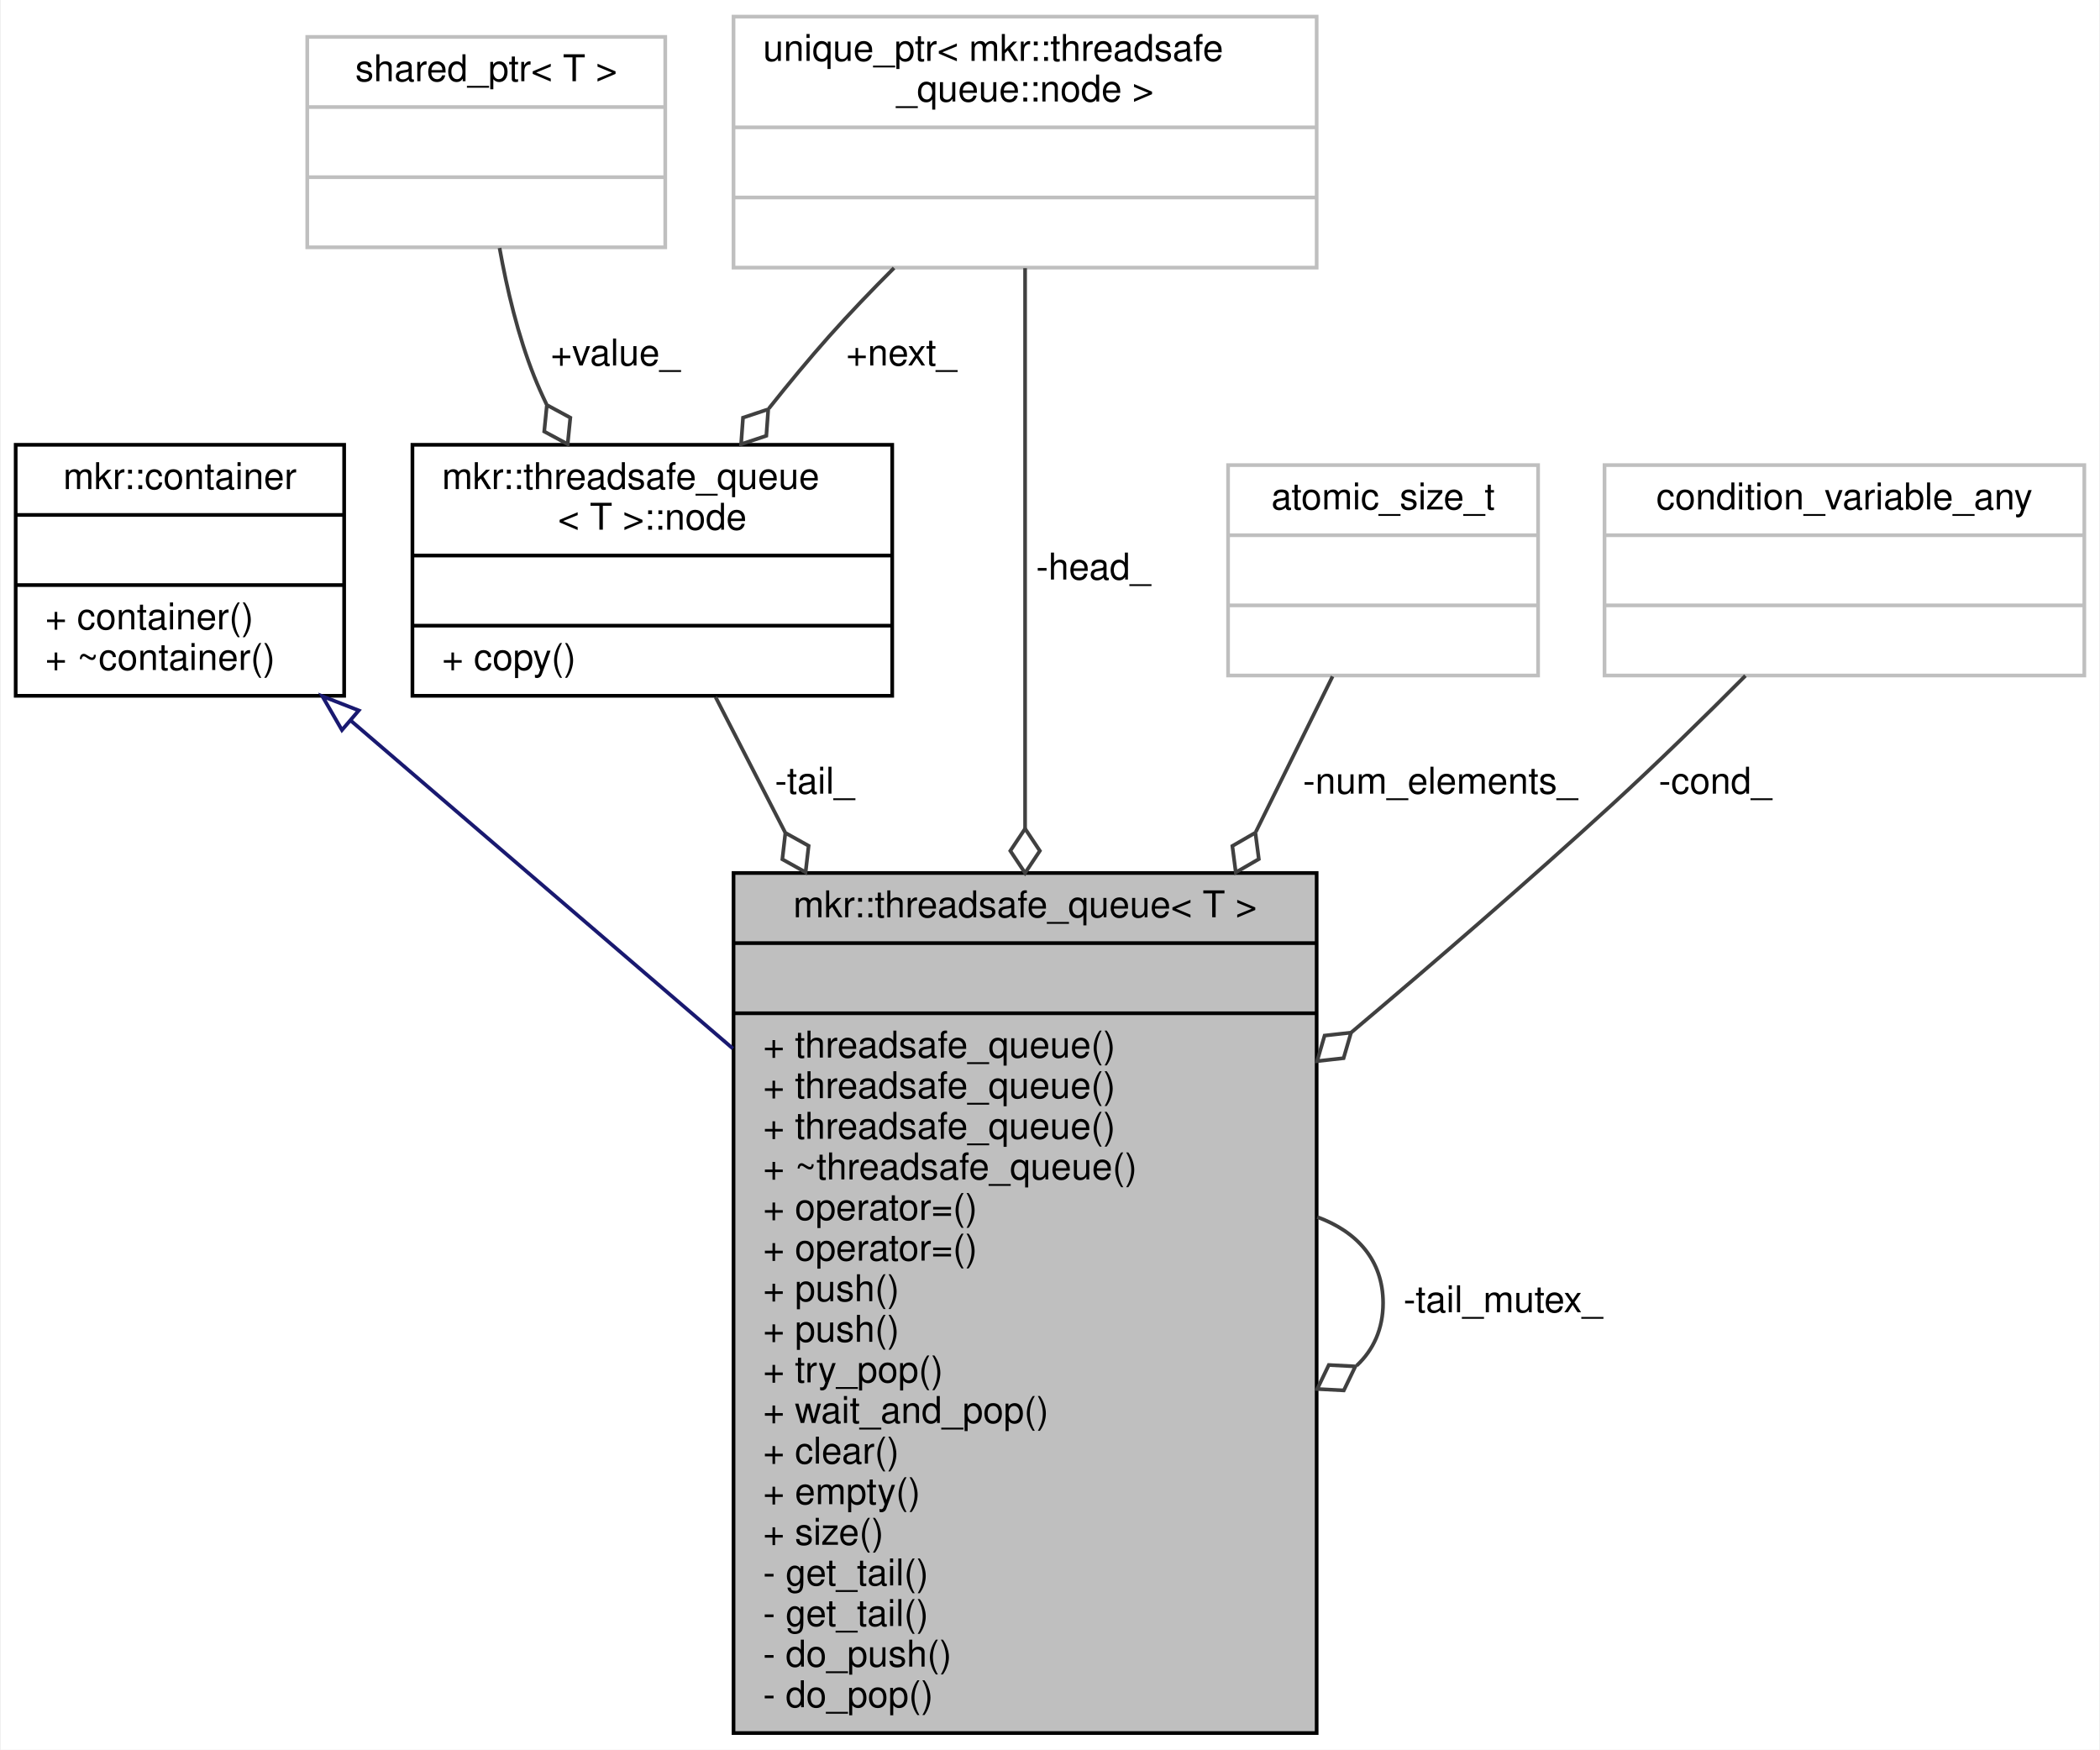
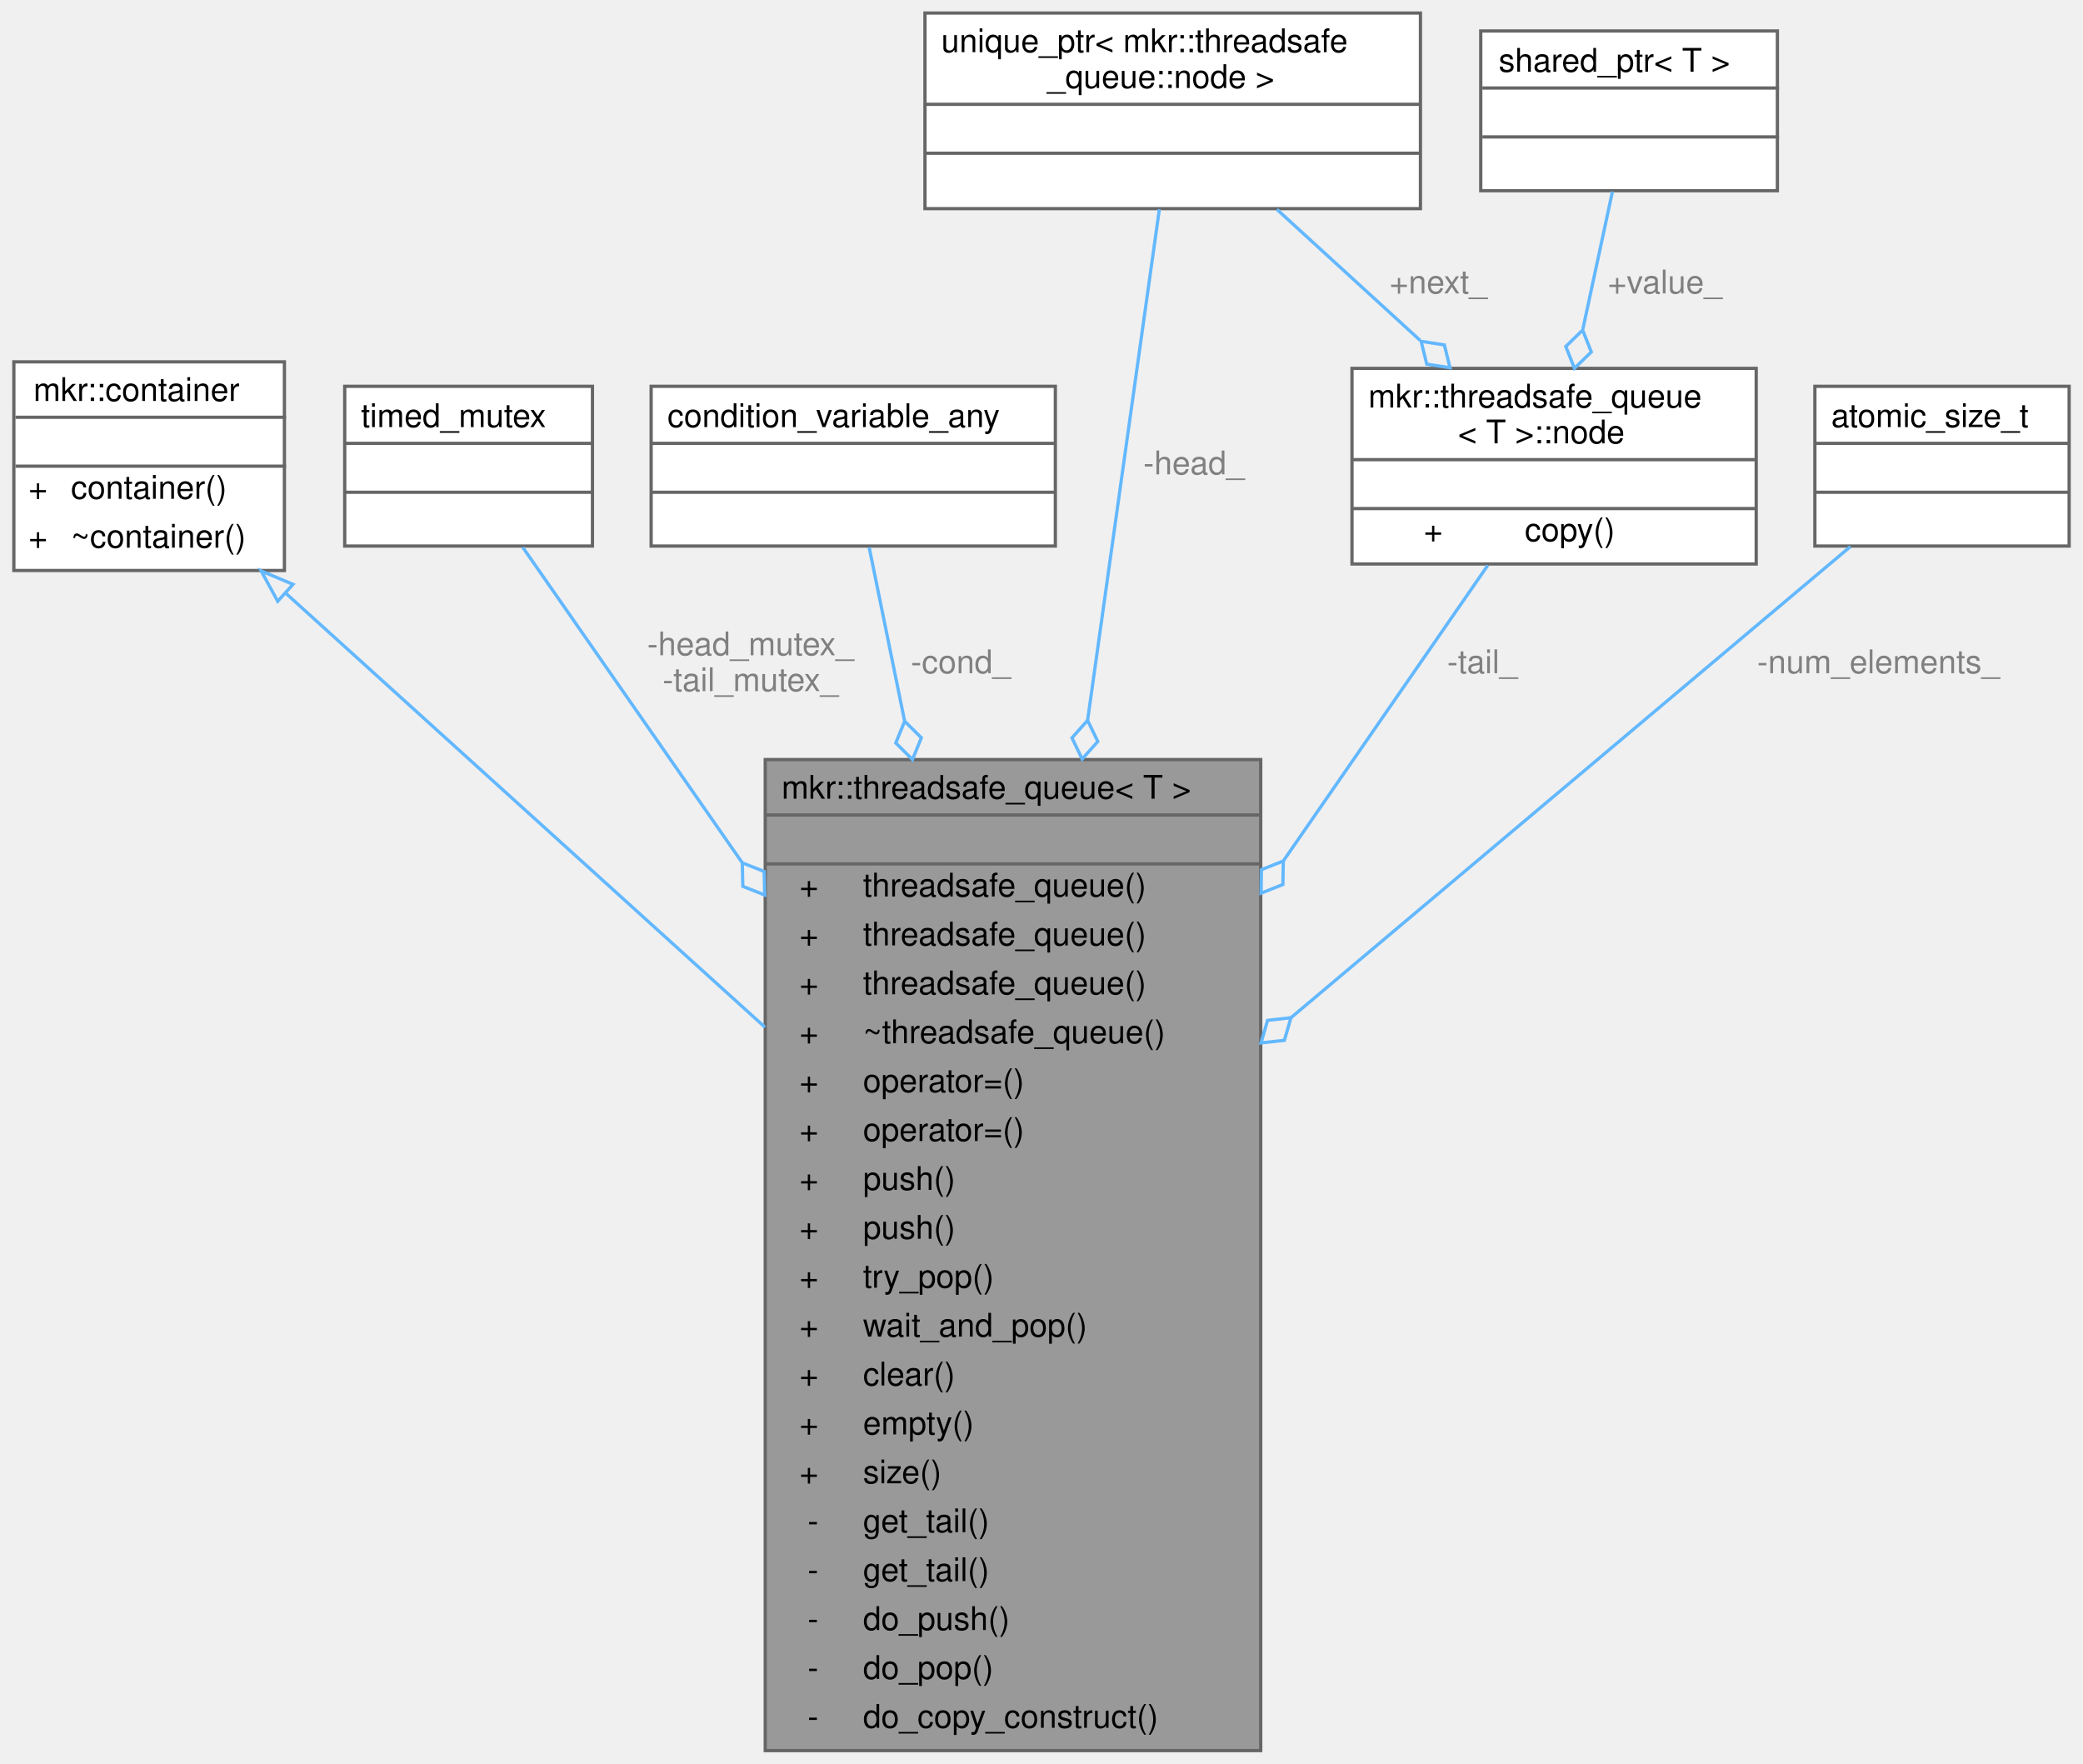
- <svg xmlns="http://www.w3.org/2000/svg" xmlns:xlink="http://www.w3.org/1999/xlink" width="569pt" height="474pt" viewBox="0.00 0.00 568.50 474.00">
-   <g id="graph0" class="graph" transform="scale(1 1) rotate(0) translate(4 470)">
-     <polygon fill="white" stroke="transparent" points="-4,4 -4,-470 564.5,-470 564.5,4 -4,4" />
-     <g id="node1" class="node">
-       <g id="a_node1">
-         <a xlink:title=" ">
-           <polygon fill="#bfbfbf" stroke="black" points="194.5,-0.5 194.5,-233.5 352.5,-233.5 352.5,-0.5 194.5,-0.5" />
-           <text text-anchor="middle" x="273.5" y="-221.5" font-family="Helvetica,sans-Serif" font-size="10.00">mkr::threadsafe_queue&lt; T &gt;</text>
-           <polyline fill="none" stroke="black" points="194.5,-214.5 352.5,-214.5 " />
-           <text text-anchor="middle" x="273.5" y="-202.5" font-family="Helvetica,sans-Serif" font-size="10.00"> </text>
-           <polyline fill="none" stroke="black" points="194.5,-195.5 352.5,-195.5 " />
-           <text text-anchor="start" x="202.5" y="-183.5" font-family="Helvetica,sans-Serif" font-size="10.00">+ threadsafe_queue()</text>
-           <text text-anchor="start" x="202.5" y="-172.5" font-family="Helvetica,sans-Serif" font-size="10.00">+ threadsafe_queue()</text>
-           <text text-anchor="start" x="202.5" y="-161.5" font-family="Helvetica,sans-Serif" font-size="10.00">+ threadsafe_queue()</text>
-           <text text-anchor="start" x="202.5" y="-150.5" font-family="Helvetica,sans-Serif" font-size="10.00">+ ~threadsafe_queue()</text>
-           <text text-anchor="start" x="202.5" y="-139.5" font-family="Helvetica,sans-Serif" font-size="10.00">+ operator=()</text>
-           <text text-anchor="start" x="202.5" y="-128.5" font-family="Helvetica,sans-Serif" font-size="10.00">+ operator=()</text>
-           <text text-anchor="start" x="202.5" y="-117.5" font-family="Helvetica,sans-Serif" font-size="10.00">+ push()</text>
-           <text text-anchor="start" x="202.5" y="-106.5" font-family="Helvetica,sans-Serif" font-size="10.00">+ push()</text>
-           <text text-anchor="start" x="202.5" y="-95.5" font-family="Helvetica,sans-Serif" font-size="10.00">+ try_pop()</text>
-           <text text-anchor="start" x="202.5" y="-84.5" font-family="Helvetica,sans-Serif" font-size="10.00">+ wait_and_pop()</text>
-           <text text-anchor="start" x="202.5" y="-73.5" font-family="Helvetica,sans-Serif" font-size="10.00">+ clear()</text>
-           <text text-anchor="start" x="202.5" y="-62.5" font-family="Helvetica,sans-Serif" font-size="10.00">+ empty()</text>
-           <text text-anchor="start" x="202.5" y="-51.5" font-family="Helvetica,sans-Serif" font-size="10.00">+ size()</text>
-           <text text-anchor="start" x="202.5" y="-40.5" font-family="Helvetica,sans-Serif" font-size="10.00">- get_tail()</text>
-           <text text-anchor="start" x="202.5" y="-29.5" font-family="Helvetica,sans-Serif" font-size="10.00">- get_tail()</text>
-           <text text-anchor="start" x="202.5" y="-18.5" font-family="Helvetica,sans-Serif" font-size="10.00">- do_push()</text>
-           <text text-anchor="start" x="202.5" y="-7.5" font-family="Helvetica,sans-Serif" font-size="10.00">- do_pop()</text>
-         </a>
-       </g>
-     </g>
-     <g id="edge2" class="edge">
-       <path fill="none" stroke="#404040" d="M352.66,-140.29C363.37,-136.38 370.5,-128.62 370.5,-117 370.5,-109.92 367.85,-104.27 363.36,-100.05" />
-       <polygon fill="none" stroke="#404040" points="362.99,-99.83 355.79,-100.21 352.66,-93.71 359.86,-93.33 362.99,-99.83" />
-       <text text-anchor="middle" x="403" y="-114.5" font-family="Helvetica,sans-Serif" font-size="10.00"> -tail_mutex_</text>
-     </g>
-     <g id="node2" class="node">
-       <g id="a_node2">
+ <svg xmlns="http://www.w3.org/2000/svg" xmlns:xlink="http://www.w3.org/1999/xlink" width="639pt" height="541pt" viewBox="0.00 0.00 638.50 541.00">
+   <g id="graph0" class="graph" transform="scale(1 1) rotate(0) translate(4 537)">
+     <g id="Node000001" class="node">
+       <g id="a_Node000001">
+         <a xlink:title=" ">
+           <polygon fill="#999999" stroke="transparent" points="382.5,-304 230.5,-304 230.5,0 382.5,0 382.5,-304" />
+           <text text-anchor="start" x="235.5" y="-292" font-family="Helvetica,sans-Serif" font-size="10.00">mkr::threadsafe_queue&lt; T &gt;</text>
+           <text text-anchor="start" x="304.5" y="-277" font-family="Helvetica,sans-Serif" font-size="10.00"> </text>
+           <text text-anchor="start" x="241" y="-262" font-family="Helvetica,sans-Serif" font-size="10.00">+</text>
+           <text text-anchor="start" x="260.5" y="-262" font-family="Helvetica,sans-Serif" font-size="10.00">threadsafe_queue()</text>
+           <text text-anchor="start" x="241" y="-247" font-family="Helvetica,sans-Serif" font-size="10.00">+</text>
+           <text text-anchor="start" x="260.5" y="-247" font-family="Helvetica,sans-Serif" font-size="10.00">threadsafe_queue()</text>
+           <text text-anchor="start" x="241" y="-232" font-family="Helvetica,sans-Serif" font-size="10.00">+</text>
+           <text text-anchor="start" x="260.5" y="-232" font-family="Helvetica,sans-Serif" font-size="10.00">threadsafe_queue()</text>
+           <text text-anchor="start" x="241" y="-217" font-family="Helvetica,sans-Serif" font-size="10.00">+</text>
+           <text text-anchor="start" x="260.5" y="-217" font-family="Helvetica,sans-Serif" font-size="10.00">~threadsafe_queue()</text>
+           <text text-anchor="start" x="241" y="-202" font-family="Helvetica,sans-Serif" font-size="10.00">+</text>
+           <text text-anchor="start" x="260.5" y="-202" font-family="Helvetica,sans-Serif" font-size="10.00">operator=()</text>
+           <text text-anchor="start" x="241" y="-187" font-family="Helvetica,sans-Serif" font-size="10.00">+</text>
+           <text text-anchor="start" x="260.5" y="-187" font-family="Helvetica,sans-Serif" font-size="10.00">operator=()</text>
+           <text text-anchor="start" x="241" y="-172" font-family="Helvetica,sans-Serif" font-size="10.00">+</text>
+           <text text-anchor="start" x="260.5" y="-172" font-family="Helvetica,sans-Serif" font-size="10.00">push()</text>
+           <text text-anchor="start" x="241" y="-157" font-family="Helvetica,sans-Serif" font-size="10.00">+</text>
+           <text text-anchor="start" x="260.5" y="-157" font-family="Helvetica,sans-Serif" font-size="10.00">push()</text>
+           <text text-anchor="start" x="241" y="-142" font-family="Helvetica,sans-Serif" font-size="10.00">+</text>
+           <text text-anchor="start" x="260.5" y="-142" font-family="Helvetica,sans-Serif" font-size="10.00">try_pop()</text>
+           <text text-anchor="start" x="241" y="-127" font-family="Helvetica,sans-Serif" font-size="10.00">+</text>
+           <text text-anchor="start" x="260.5" y="-127" font-family="Helvetica,sans-Serif" font-size="10.00">wait_and_pop()</text>
+           <text text-anchor="start" x="241" y="-112" font-family="Helvetica,sans-Serif" font-size="10.00">+</text>
+           <text text-anchor="start" x="260.5" y="-112" font-family="Helvetica,sans-Serif" font-size="10.00">clear()</text>
+           <text text-anchor="start" x="241" y="-97" font-family="Helvetica,sans-Serif" font-size="10.00">+</text>
+           <text text-anchor="start" x="260.5" y="-97" font-family="Helvetica,sans-Serif" font-size="10.00">empty()</text>
+           <text text-anchor="start" x="241" y="-82" font-family="Helvetica,sans-Serif" font-size="10.00">+</text>
+           <text text-anchor="start" x="260.5" y="-82" font-family="Helvetica,sans-Serif" font-size="10.00">size()</text>
+           <text text-anchor="start" x="243.5" y="-67" font-family="Helvetica,sans-Serif" font-size="10.00">-</text>
+           <text text-anchor="start" x="260.5" y="-67" font-family="Helvetica,sans-Serif" font-size="10.00">get_tail()</text>
+           <text text-anchor="start" x="243.5" y="-52" font-family="Helvetica,sans-Serif" font-size="10.00">-</text>
+           <text text-anchor="start" x="260.5" y="-52" font-family="Helvetica,sans-Serif" font-size="10.00">get_tail()</text>
+           <text text-anchor="start" x="243.5" y="-37" font-family="Helvetica,sans-Serif" font-size="10.00">-</text>
+           <text text-anchor="start" x="260.5" y="-37" font-family="Helvetica,sans-Serif" font-size="10.00">do_push()</text>
+           <text text-anchor="start" x="243.5" y="-22" font-family="Helvetica,sans-Serif" font-size="10.00">-</text>
+           <text text-anchor="start" x="260.5" y="-22" font-family="Helvetica,sans-Serif" font-size="10.00">do_pop()</text>
+           <text text-anchor="start" x="243.5" y="-7" font-family="Helvetica,sans-Serif" font-size="10.00">-</text>
+           <text text-anchor="start" x="260.5" y="-7" font-family="Helvetica,sans-Serif" font-size="10.00">do_copy_construct()</text>
+           <polygon fill="#666666" stroke="#666666" points="230.5,-287 230.5,-287 382.5,-287 382.5,-287 230.5,-287" />
+           <polygon fill="#666666" stroke="#666666" points="230.5,-272 230.5,-272 382.5,-272 382.5,-272 230.5,-272" />
+           <polygon fill="none" stroke="#666666" points="230.5,0 230.5,-304 382.5,-304 382.5,0 230.5,0" />
+         </a>
+       </g>
+     </g>
+     <g id="Node000002" class="node">
+       <g id="a_Node000002">
        <a xlink:href="classmkr_1_1container.html" target="_top" xlink:title=" ">
-           <polygon fill="white" stroke="black" points="0,-281.5 0,-349.5 89,-349.5 89,-281.5 0,-281.5" />
-           <text text-anchor="middle" x="44.5" y="-337.5" font-family="Helvetica,sans-Serif" font-size="10.00">mkr::container</text>
-           <polyline fill="none" stroke="black" points="0,-330.5 89,-330.5 " />
-           <text text-anchor="middle" x="44.5" y="-318.5" font-family="Helvetica,sans-Serif" font-size="10.00"> </text>
-           <polyline fill="none" stroke="black" points="0,-311.5 89,-311.5 " />
-           <text text-anchor="start" x="8" y="-299.5" font-family="Helvetica,sans-Serif" font-size="10.00">+ container()</text>
-           <text text-anchor="start" x="8" y="-288.5" font-family="Helvetica,sans-Serif" font-size="10.00">+ ~container()</text>
-         </a>
-       </g>
-     </g>
-     <g id="edge1" class="edge">
-       <path fill="none" stroke="midnightblue" d="M90.8,-274.77C120.49,-249.3 159.79,-215.57 194.33,-185.93" />
-       <polygon fill="none" stroke="midnightblue" points="88.4,-272.22 83.09,-281.39 92.96,-277.53 88.4,-272.22" />
-     </g>
-     <g id="node3" class="node">
-       <g id="a_node3">
+           <polygon fill="white" stroke="transparent" points="83,-426 0,-426 0,-362 83,-362 83,-426" />
+           <text text-anchor="start" x="6" y="-414" font-family="Helvetica,sans-Serif" font-size="10.00">mkr::container</text>
+           <text text-anchor="start" x="40" y="-399" font-family="Helvetica,sans-Serif" font-size="10.00"> </text>
+           <text text-anchor="start" x="4.5" y="-384" font-family="Helvetica,sans-Serif" font-size="10.00">+</text>
+           <text text-anchor="start" x="17.5" y="-384" font-family="Helvetica,sans-Serif" font-size="10.00">container()</text>
+           <text text-anchor="start" x="4.5" y="-369" font-family="Helvetica,sans-Serif" font-size="10.00">+</text>
+           <text text-anchor="start" x="17.5" y="-369" font-family="Helvetica,sans-Serif" font-size="10.00">~container()</text>
+           <polygon fill="#666666" stroke="#666666" points="0.5,-409 0.5,-409 83.5,-409 83.5,-409 0.5,-409" />
+           <polygon fill="#666666" stroke="#666666" points="0.5,-394 0.5,-394 83.5,-394 83.5,-394 0.5,-394" />
+           <polygon fill="none" stroke="#666666" points="0,-362 0,-426 83,-426 83,-362 0,-362" />
+         </a>
+       </g>
+     </g>
+     <g id="edge1_Node000001_Node000002" class="edge">
+       <g id="a_edge1_Node000001_Node000002">
+         <a xlink:title=" ">
+           <path fill="none" stroke="#63b8ff" d="M83.46,-354.99C122.83,-319.34 182.64,-265.18 230.41,-221.91" />
+           <polygon fill="none" stroke="#63b8ff" points="80.94,-352.56 75.87,-361.87 85.63,-357.75 80.94,-352.56" />
+         </a>
+       </g>
+     </g>
+     <g id="Node000003" class="node">
+       <g id="a_Node000003">
+         <a xlink:title=" ">
+           <polygon fill="white" stroke="transparent" points="177.5,-418.5 101.5,-418.5 101.5,-369.5 177.5,-369.5 177.5,-418.5" />
+           <text text-anchor="start" x="106.5" y="-406" font-family="Helvetica,sans-Serif" font-size="10.00">timed_mutex</text>
+           <text text-anchor="start" x="137.5" y="-391" font-family="Helvetica,sans-Serif" font-size="10.00"> </text>
+           <text text-anchor="start" x="137.5" y="-376" font-family="Helvetica,sans-Serif" font-size="10.00"> </text>
+           <polygon fill="#666666" stroke="#666666" points="101.5,-401 101.5,-401 177.5,-401 177.5,-401 101.5,-401" />
+           <polygon fill="#666666" stroke="#666666" points="101.5,-386 101.5,-386 177.5,-386 177.5,-386 101.5,-386" />
+           <polygon fill="none" stroke="#666666" points="101.5,-369.5 101.5,-418.5 177.5,-418.5 177.5,-369.5 101.5,-369.5" />
+         </a>
+       </g>
+     </g>
+     <g id="edge2_Node000001_Node000003" class="edge">
+       <g id="a_edge2_Node000001_Node000003">
+         <a xlink:title=" ">
+           <path fill="none" stroke="#63b8ff" d="M156.12,-369.11C172.22,-345.98 197.88,-309.11 223.47,-272.32" />
+           <polygon fill="none" stroke="#63b8ff" points="223.47,-272.32 223.62,-265.11 230.33,-262.47 230.18,-269.68 223.47,-272.32" />
+         </a>
+       </g>
+       <text text-anchor="middle" x="226" y="-336" font-family="Helvetica,sans-Serif" font-size="10.00" fill="grey"> -head_mutex_</text>
+       <text text-anchor="middle" x="226" y="-325" font-family="Helvetica,sans-Serif" font-size="10.00" fill="grey">-tail_mutex_</text>
+     </g>
+     <g id="Node000004" class="node">
+       <g id="a_Node000004">
+         <a xlink:title=" ">
+           <polygon fill="white" stroke="transparent" points="319.5,-418.5 195.5,-418.5 195.5,-369.5 319.5,-369.5 319.5,-418.5" />
+           <text text-anchor="start" x="200.5" y="-406" font-family="Helvetica,sans-Serif" font-size="10.00">condition_variable_any</text>
+           <text text-anchor="start" x="255.5" y="-391" font-family="Helvetica,sans-Serif" font-size="10.00"> </text>
+           <text text-anchor="start" x="255.5" y="-376" font-family="Helvetica,sans-Serif" font-size="10.00"> </text>
+           <polygon fill="#666666" stroke="#666666" points="195.5,-401 195.5,-401 319.5,-401 319.5,-401 195.5,-401" />
+           <polygon fill="#666666" stroke="#666666" points="195.5,-386 195.5,-386 319.5,-386 319.5,-386 195.5,-386" />
+           <polygon fill="none" stroke="#666666" points="195.5,-369.5 195.5,-418.5 319.5,-418.5 319.5,-369.5 195.5,-369.5" />
+         </a>
+       </g>
+     </g>
+     <g id="edge3_Node000001_Node000004" class="edge">
+       <g id="a_edge3_Node000001_Node000004">
+         <a xlink:title=" ">
+           <path fill="none" stroke="#63b8ff" d="M262.38,-369.11C265.19,-355.32 269.01,-336.64 273.22,-316.01" />
+           <polygon fill="none" stroke="#63b8ff" points="273.27,-315.77 270.55,-309.09 275.67,-304.01 278.39,-310.69 273.27,-315.77" />
+         </a>
+       </g>
+       <text text-anchor="middle" x="290.5" y="-330.5" font-family="Helvetica,sans-Serif" font-size="10.00" fill="grey"> -cond_</text>
+     </g>
+     <g id="Node000005" class="node">
+       <g id="a_Node000005">
+         <a xlink:title=" ">
+           <polygon fill="white" stroke="transparent" points="431.5,-533 279.5,-533 279.5,-473 431.5,-473 431.5,-533" />
+           <text text-anchor="start" x="284.5" y="-521" font-family="Helvetica,sans-Serif" font-size="10.00">unique_ptr&lt; mkr::threadsafe</text>
+           <text text-anchor="start" x="317" y="-510" font-family="Helvetica,sans-Serif" font-size="10.00">_queue::node &gt;</text>
+           <text text-anchor="start" x="353.5" y="-495" font-family="Helvetica,sans-Serif" font-size="10.00"> </text>
+           <text text-anchor="start" x="353.5" y="-480" font-family="Helvetica,sans-Serif" font-size="10.00"> </text>
+           <polygon fill="#666666" stroke="#666666" points="279.5,-505 279.5,-505 431.5,-505 431.5,-505 279.5,-505" />
+           <polygon fill="#666666" stroke="#666666" points="279.5,-490 279.5,-490 431.5,-490 431.5,-490 279.5,-490" />
+           <polygon fill="none" stroke="#666666" points="279.5,-473 279.5,-533 431.5,-533 431.5,-473 279.5,-473" />
+         </a>
+       </g>
+     </g>
+     <g id="edge4_Node000001_Node000005" class="edge">
+       <g id="a_edge4_Node000001_Node000005">
+         <a xlink:title=" ">
+           <path fill="none" stroke="#63b8ff" d="M351.41,-472.84C346.48,-437.75 337.81,-376.03 329.4,-316.11" />
+           <polygon fill="none" stroke="#63b8ff" points="329.39,-316.04 324.6,-310.66 327.72,-304.16 332.52,-309.55 329.39,-316.04" />
+         </a>
+       </g>
+       <text text-anchor="middle" x="362" y="-391.5" font-family="Helvetica,sans-Serif" font-size="10.00" fill="grey"> -head_</text>
+     </g>
+     <g id="Node000006" class="node">
+       <g id="a_Node000006">
        <a xlink:href="structmkr_1_1threadsafe__queue_1_1node.html" target="_top" xlink:title=" ">
-           <polygon fill="white" stroke="black" points="107.5,-281.5 107.5,-349.5 237.5,-349.5 237.5,-281.5 107.5,-281.5" />
-           <text text-anchor="start" x="115.5" y="-337.5" font-family="Helvetica,sans-Serif" font-size="10.00">mkr::threadsafe_queue</text>
-           <text text-anchor="middle" x="172.5" y="-326.5" font-family="Helvetica,sans-Serif" font-size="10.00">&lt; T &gt;::node</text>
-           <polyline fill="none" stroke="black" points="107.5,-319.5 237.5,-319.5 " />
-           <text text-anchor="middle" x="172.5" y="-307.5" font-family="Helvetica,sans-Serif" font-size="10.00"> </text>
-           <polyline fill="none" stroke="black" points="107.5,-300.5 237.5,-300.5 " />
-           <text text-anchor="start" x="115.5" y="-288.5" font-family="Helvetica,sans-Serif" font-size="10.00">+ copy()</text>
-         </a>
-       </g>
-     </g>
-     <g id="edge3" class="edge">
-       <path fill="none" stroke="#404040" d="M189.63,-281.17C195.14,-270.45 201.6,-257.88 208.46,-244.54" />
-       <polygon fill="none" stroke="#404040" points="208.55,-244.37 207.73,-237.21 214.03,-233.7 214.85,-240.86 208.55,-244.37" />
-       <text text-anchor="middle" x="216.5" y="-255" font-family="Helvetica,sans-Serif" font-size="10.00"> -tail_</text>
-     </g>
-     <g id="node4" class="node">
-       <g id="a_node4">
-         <a xlink:title=" ">
-           <polygon fill="white" stroke="#bfbfbf" points="79,-403 79,-460 176,-460 176,-403 79,-403" />
-           <text text-anchor="middle" x="127.5" y="-448" font-family="Helvetica,sans-Serif" font-size="10.00">shared_ptr&lt; T &gt;</text>
-           <polyline fill="none" stroke="#bfbfbf" points="79,-441 176,-441 " />
-           <text text-anchor="middle" x="127.5" y="-429" font-family="Helvetica,sans-Serif" font-size="10.00"> </text>
-           <polyline fill="none" stroke="#bfbfbf" points="79,-422 176,-422 " />
-           <text text-anchor="middle" x="127.5" y="-410" font-family="Helvetica,sans-Serif" font-size="10.00"> </text>
-         </a>
-       </g>
-     </g>
-     <g id="edge4" class="edge">
-       <path fill="none" stroke="#404040" d="M131.11,-402.82C133.1,-391.74 136.1,-379.01 140.5,-368 141.5,-365.5 142.62,-362.98 143.83,-360.48" />
-       <polygon fill="none" stroke="#404040" points="143.93,-360.28 143.21,-353.1 149.56,-349.68 150.28,-356.85 143.93,-360.28" />
-       <text text-anchor="middle" x="162.5" y="-371" font-family="Helvetica,sans-Serif" font-size="10.00"> +value_</text>
-     </g>
-     <g id="node5" class="node">
-       <g id="a_node5">
-         <a xlink:title=" ">
-           <polygon fill="white" stroke="#bfbfbf" points="194.5,-397.5 194.5,-465.5 352.5,-465.5 352.5,-397.5 194.5,-397.5" />
-           <text text-anchor="start" x="202.5" y="-453.5" font-family="Helvetica,sans-Serif" font-size="10.00">unique_ptr&lt; mkr::threadsafe</text>
-           <text text-anchor="middle" x="273.5" y="-442.5" font-family="Helvetica,sans-Serif" font-size="10.00">_queue::node &gt;</text>
-           <polyline fill="none" stroke="#bfbfbf" points="194.5,-435.5 352.5,-435.5 " />
-           <text text-anchor="middle" x="273.5" y="-423.5" font-family="Helvetica,sans-Serif" font-size="10.00"> </text>
-           <polyline fill="none" stroke="#bfbfbf" points="194.5,-416.5 352.5,-416.5 " />
-           <text text-anchor="middle" x="273.5" y="-404.5" font-family="Helvetica,sans-Serif" font-size="10.00"> </text>
-         </a>
-       </g>
-     </g>
-     <g id="edge7" class="edge">
-       <path fill="none" stroke="#404040" d="M273.5,-397.35C273.5,-361.13 273.5,-300.88 273.5,-245.58" />
-       <polygon fill="none" stroke="#404040" points="273.5,-245.5 269.5,-239.5 273.5,-233.5 277.5,-239.5 273.5,-245.5" />
-       <text text-anchor="middle" x="292" y="-313" font-family="Helvetica,sans-Serif" font-size="10.00"> -head_</text>
-     </g>
-     <g id="edge5" class="edge">
-       <path fill="none" stroke="#404040" d="M237.99,-397.4C232,-391.42 225.96,-385.13 220.5,-379 215,-372.82 209.42,-366.07 204.1,-359.37" />
-       <polygon fill="none" stroke="#404040" points="203.91,-359.13 197.07,-356.85 196.55,-349.66 203.39,-351.94 203.91,-359.13" />
-       <text text-anchor="middle" x="240" y="-371" font-family="Helvetica,sans-Serif" font-size="10.00"> +next_</text>
-     </g>
-     <g id="node6" class="node">
-       <g id="a_node6">
-         <a xlink:title=" ">
-           <polygon fill="white" stroke="#bfbfbf" points="328.5,-287 328.5,-344 412.5,-344 412.5,-287 328.5,-287" />
-           <text text-anchor="middle" x="370.5" y="-332" font-family="Helvetica,sans-Serif" font-size="10.00">atomic_size_t</text>
-           <polyline fill="none" stroke="#bfbfbf" points="328.5,-325 412.5,-325 " />
-           <text text-anchor="middle" x="370.5" y="-313" font-family="Helvetica,sans-Serif" font-size="10.00"> </text>
-           <polyline fill="none" stroke="#bfbfbf" points="328.5,-306 412.5,-306 " />
-           <text text-anchor="middle" x="370.5" y="-294" font-family="Helvetica,sans-Serif" font-size="10.00"> </text>
-         </a>
-       </g>
-     </g>
-     <g id="edge6" class="edge">
-       <path fill="none" stroke="#404040" d="M356.81,-286.76C350.99,-274.99 343.77,-260.35 336.03,-244.66" />
-       <polygon fill="none" stroke="#404040" points="335.9,-244.42 329.66,-240.81 330.59,-233.66 336.83,-237.27 335.9,-244.42" />
-       <text text-anchor="middle" x="386" y="-255" font-family="Helvetica,sans-Serif" font-size="10.00"> -num_elements_</text>
-     </g>
-     <g id="node7" class="node">
-       <g id="a_node7">
-         <a xlink:title=" ">
-           <polygon fill="white" stroke="#bfbfbf" points="430.5,-287 430.5,-344 560.5,-344 560.5,-287 430.5,-287" />
-           <text text-anchor="middle" x="495.5" y="-332" font-family="Helvetica,sans-Serif" font-size="10.00">condition_variable_any</text>
-           <polyline fill="none" stroke="#bfbfbf" points="430.5,-325 560.5,-325 " />
-           <text text-anchor="middle" x="495.5" y="-313" font-family="Helvetica,sans-Serif" font-size="10.00"> </text>
-           <polyline fill="none" stroke="#bfbfbf" points="430.5,-306 560.5,-306 " />
-           <text text-anchor="middle" x="495.5" y="-294" font-family="Helvetica,sans-Serif" font-size="10.00"> </text>
-         </a>
-       </g>
-     </g>
-     <g id="edge8" class="edge">
-       <path fill="none" stroke="#404040" d="M468.68,-286.94C457.67,-275.87 444.66,-263.13 432.5,-252 410.04,-231.46 385.13,-209.91 361.82,-190.25" />
-       <polygon fill="none" stroke="#404040" points="361.82,-190.25 354.65,-189.45 352.63,-182.53 359.8,-183.33 361.82,-190.25" />
-       <text text-anchor="middle" x="460.5" y="-255" font-family="Helvetica,sans-Serif" font-size="10.00"> -cond_</text>
+           <polygon fill="white" stroke="transparent" points="534.5,-424 410.5,-424 410.5,-364 534.5,-364 534.5,-424" />
+           <text text-anchor="start" x="415.5" y="-412" font-family="Helvetica,sans-Serif" font-size="10.00">mkr::threadsafe_queue</text>
+           <text text-anchor="start" x="443" y="-401" font-family="Helvetica,sans-Serif" font-size="10.00">&lt; T &gt;::node</text>
+           <text text-anchor="start" x="470.5" y="-386" font-family="Helvetica,sans-Serif" font-size="10.00"> </text>
+           <text text-anchor="start" x="432.5" y="-371" font-family="Helvetica,sans-Serif" font-size="10.00">+</text>
+           <text text-anchor="start" x="463.5" y="-371" font-family="Helvetica,sans-Serif" font-size="10.00">copy()</text>
+           <polygon fill="#666666" stroke="#666666" points="410.5,-396 410.5,-396 534.5,-396 534.5,-396 410.5,-396" />
+           <polygon fill="#666666" stroke="#666666" points="410.5,-381 410.5,-381 534.5,-381 534.5,-381 410.5,-381" />
+           <polygon fill="none" stroke="#666666" points="410.5,-364 410.5,-424 534.5,-424 534.5,-364 410.5,-364" />
+         </a>
+       </g>
+     </g>
+     <g id="edge7_Node000006_Node000005" class="edge">
+       <g id="a_edge7_Node000006_Node000005">
+         <a xlink:title=" ">
+           <path fill="none" stroke="#63b8ff" d="M387.47,-472.76C401.01,-460.38 416.96,-445.79 431.37,-432.62" />
+           <polygon fill="none" stroke="#63b8ff" points="431.71,-432.3 433.44,-425.3 440.57,-424.2 438.84,-431.2 431.71,-432.3" />
+         </a>
+       </g>
+       <text text-anchor="middle" x="437" y="-447" font-family="Helvetica,sans-Serif" font-size="10.00" fill="grey"> +next_</text>
+     </g>
+     <g id="edge5_Node000001_Node000006" class="edge">
+       <g id="a_edge5_Node000001_Node000006">
+         <a xlink:title=" ">
+           <path fill="none" stroke="#63b8ff" d="M452.15,-363.57C436.19,-340.5 412.85,-306.75 389.51,-273.01" />
+           <polygon fill="none" stroke="#63b8ff" points="389.43,-272.89 382.72,-270.23 382.6,-263.02 389.3,-265.68 389.43,-272.89" />
+         </a>
+       </g>
+       <text text-anchor="middle" x="450.5" y="-330.5" font-family="Helvetica,sans-Serif" font-size="10.00" fill="grey"> -tail_</text>
+     </g>
+     <g id="Node000007" class="node">
+       <g id="a_Node000007">
+         <a xlink:title=" ">
+           <polygon fill="white" stroke="transparent" points="541,-527.5 450,-527.5 450,-478.5 541,-478.5 541,-527.5" />
+           <text text-anchor="start" x="455.5" y="-515" font-family="Helvetica,sans-Serif" font-size="10.00">shared_ptr&lt; T &gt;</text>
+           <text text-anchor="start" x="494" y="-500" font-family="Helvetica,sans-Serif" font-size="10.00"> </text>
+           <text text-anchor="start" x="494" y="-485" font-family="Helvetica,sans-Serif" font-size="10.00"> </text>
+           <polygon fill="#666666" stroke="#666666" points="450.5,-510 450.5,-510 541.5,-510 541.5,-510 450.5,-510" />
+           <polygon fill="#666666" stroke="#666666" points="450.5,-495 450.5,-495 541.5,-495 541.5,-495 450.5,-495" />
+           <polygon fill="none" stroke="#666666" points="450,-478.5 450,-527.5 541,-527.5 541,-478.5 450,-478.5" />
+         </a>
+       </g>
+     </g>
+     <g id="edge6_Node000006_Node000007" class="edge">
+       <g id="a_edge6_Node000006_Node000007">
+         <a xlink:title=" ">
+           <path fill="none" stroke="#63b8ff" d="M490.4,-478.25C487.73,-465.87 484.4,-450.37 481.34,-436.12" />
+           <polygon fill="none" stroke="#63b8ff" points="481.26,-435.75 476.09,-430.72 478.74,-424.02 483.91,-429.04 481.26,-435.75" />
+         </a>
+       </g>
+       <text text-anchor="middle" x="506.5" y="-447" font-family="Helvetica,sans-Serif" font-size="10.00" fill="grey"> +value_</text>
+     </g>
+     <g id="Node000008" class="node">
+       <g id="a_Node000008">
+         <a xlink:title=" ">
+           <polygon fill="white" stroke="transparent" points="630.5,-418.5 552.5,-418.5 552.5,-369.5 630.5,-369.5 630.5,-418.5" />
+           <text text-anchor="start" x="557.5" y="-406" font-family="Helvetica,sans-Serif" font-size="10.00">atomic_size_t</text>
+           <text text-anchor="start" x="589.5" y="-391" font-family="Helvetica,sans-Serif" font-size="10.00"> </text>
+           <text text-anchor="start" x="589.5" y="-376" font-family="Helvetica,sans-Serif" font-size="10.00"> </text>
+           <polygon fill="#666666" stroke="#666666" points="552.5,-401 552.5,-401 630.5,-401 630.5,-401 552.5,-401" />
+           <polygon fill="#666666" stroke="#666666" points="552.5,-386 552.5,-386 630.5,-386 630.5,-386 552.5,-386" />
+           <polygon fill="none" stroke="#666666" points="552.5,-369.5 552.5,-418.5 630.5,-418.5 630.5,-369.5 552.5,-369.5" />
+         </a>
+       </g>
+     </g>
+     <g id="edge8_Node000001_Node000008" class="edge">
+       <g id="a_edge8_Node000001_Node000008">
+         <a xlink:title=" ">
+           <path fill="none" stroke="#63b8ff" d="M563.39,-369.33C523.87,-336.05 450.17,-273.99 391.82,-224.85" />
+           <polygon fill="none" stroke="#63b8ff" points="391.77,-224.81 384.6,-224 382.59,-217.08 389.76,-217.88 391.77,-224.81" />
+         </a>
+       </g>
+       <text text-anchor="middle" x="572" y="-330.5" font-family="Helvetica,sans-Serif" font-size="10.00" fill="grey"> -num_elements_</text>
    </g>
  </g>
</svg>
